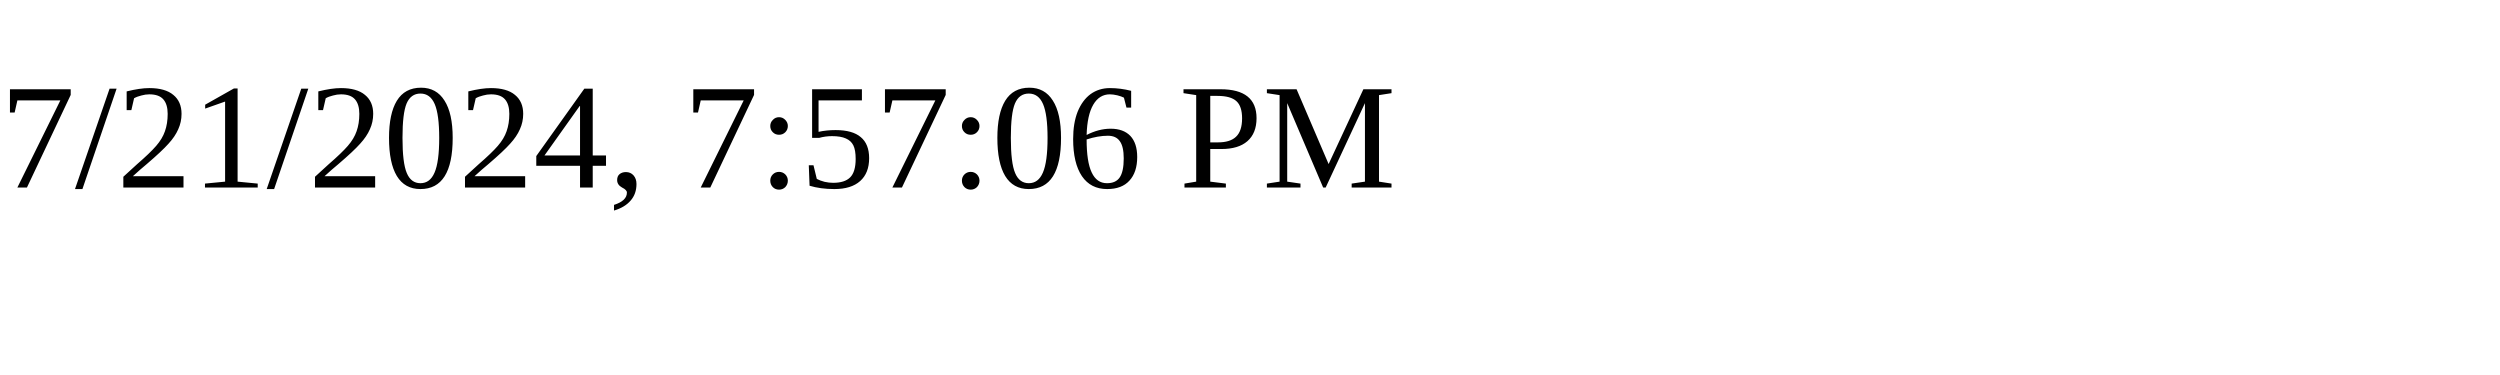
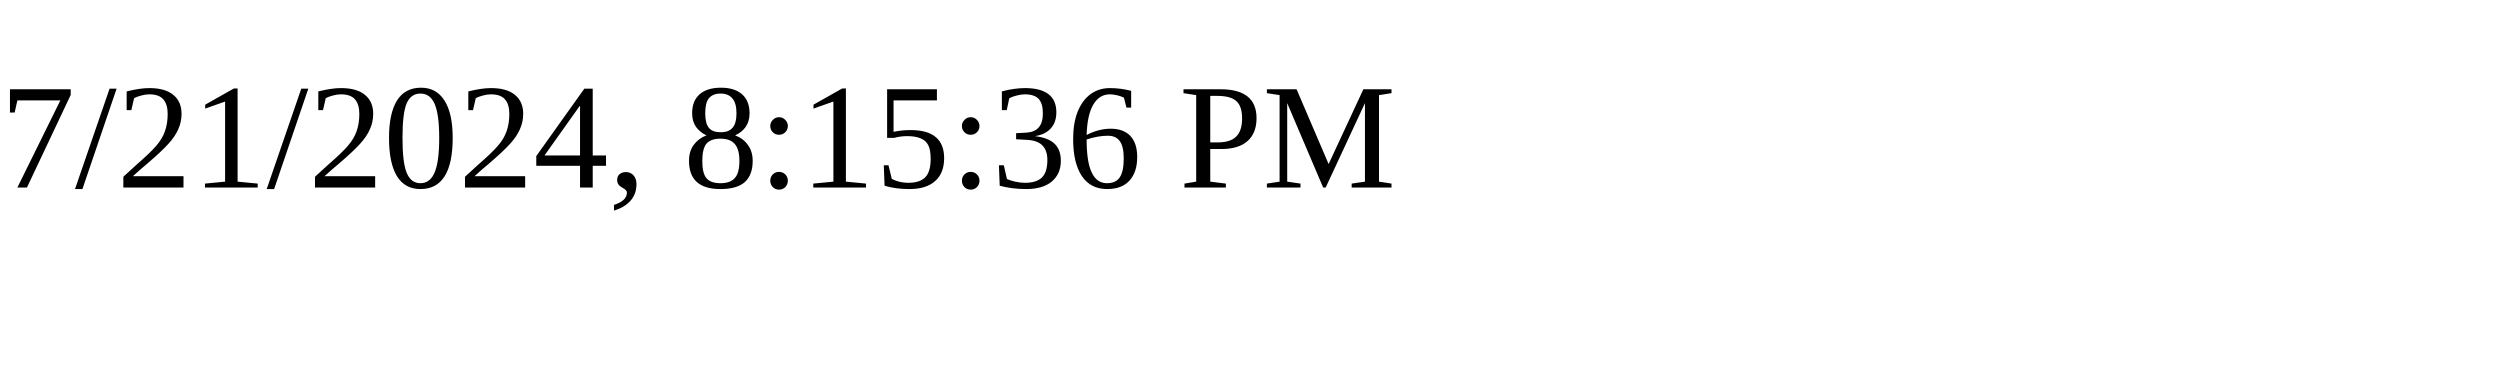
<svg xmlns="http://www.w3.org/2000/svg" height="30" width="200">
-   <text x="0" y="15">7/21/2024, 7:57:06 PM</text>
+   <text x="0" y="15">7/21/2024, 8:15:36 PM</text>
</svg>
